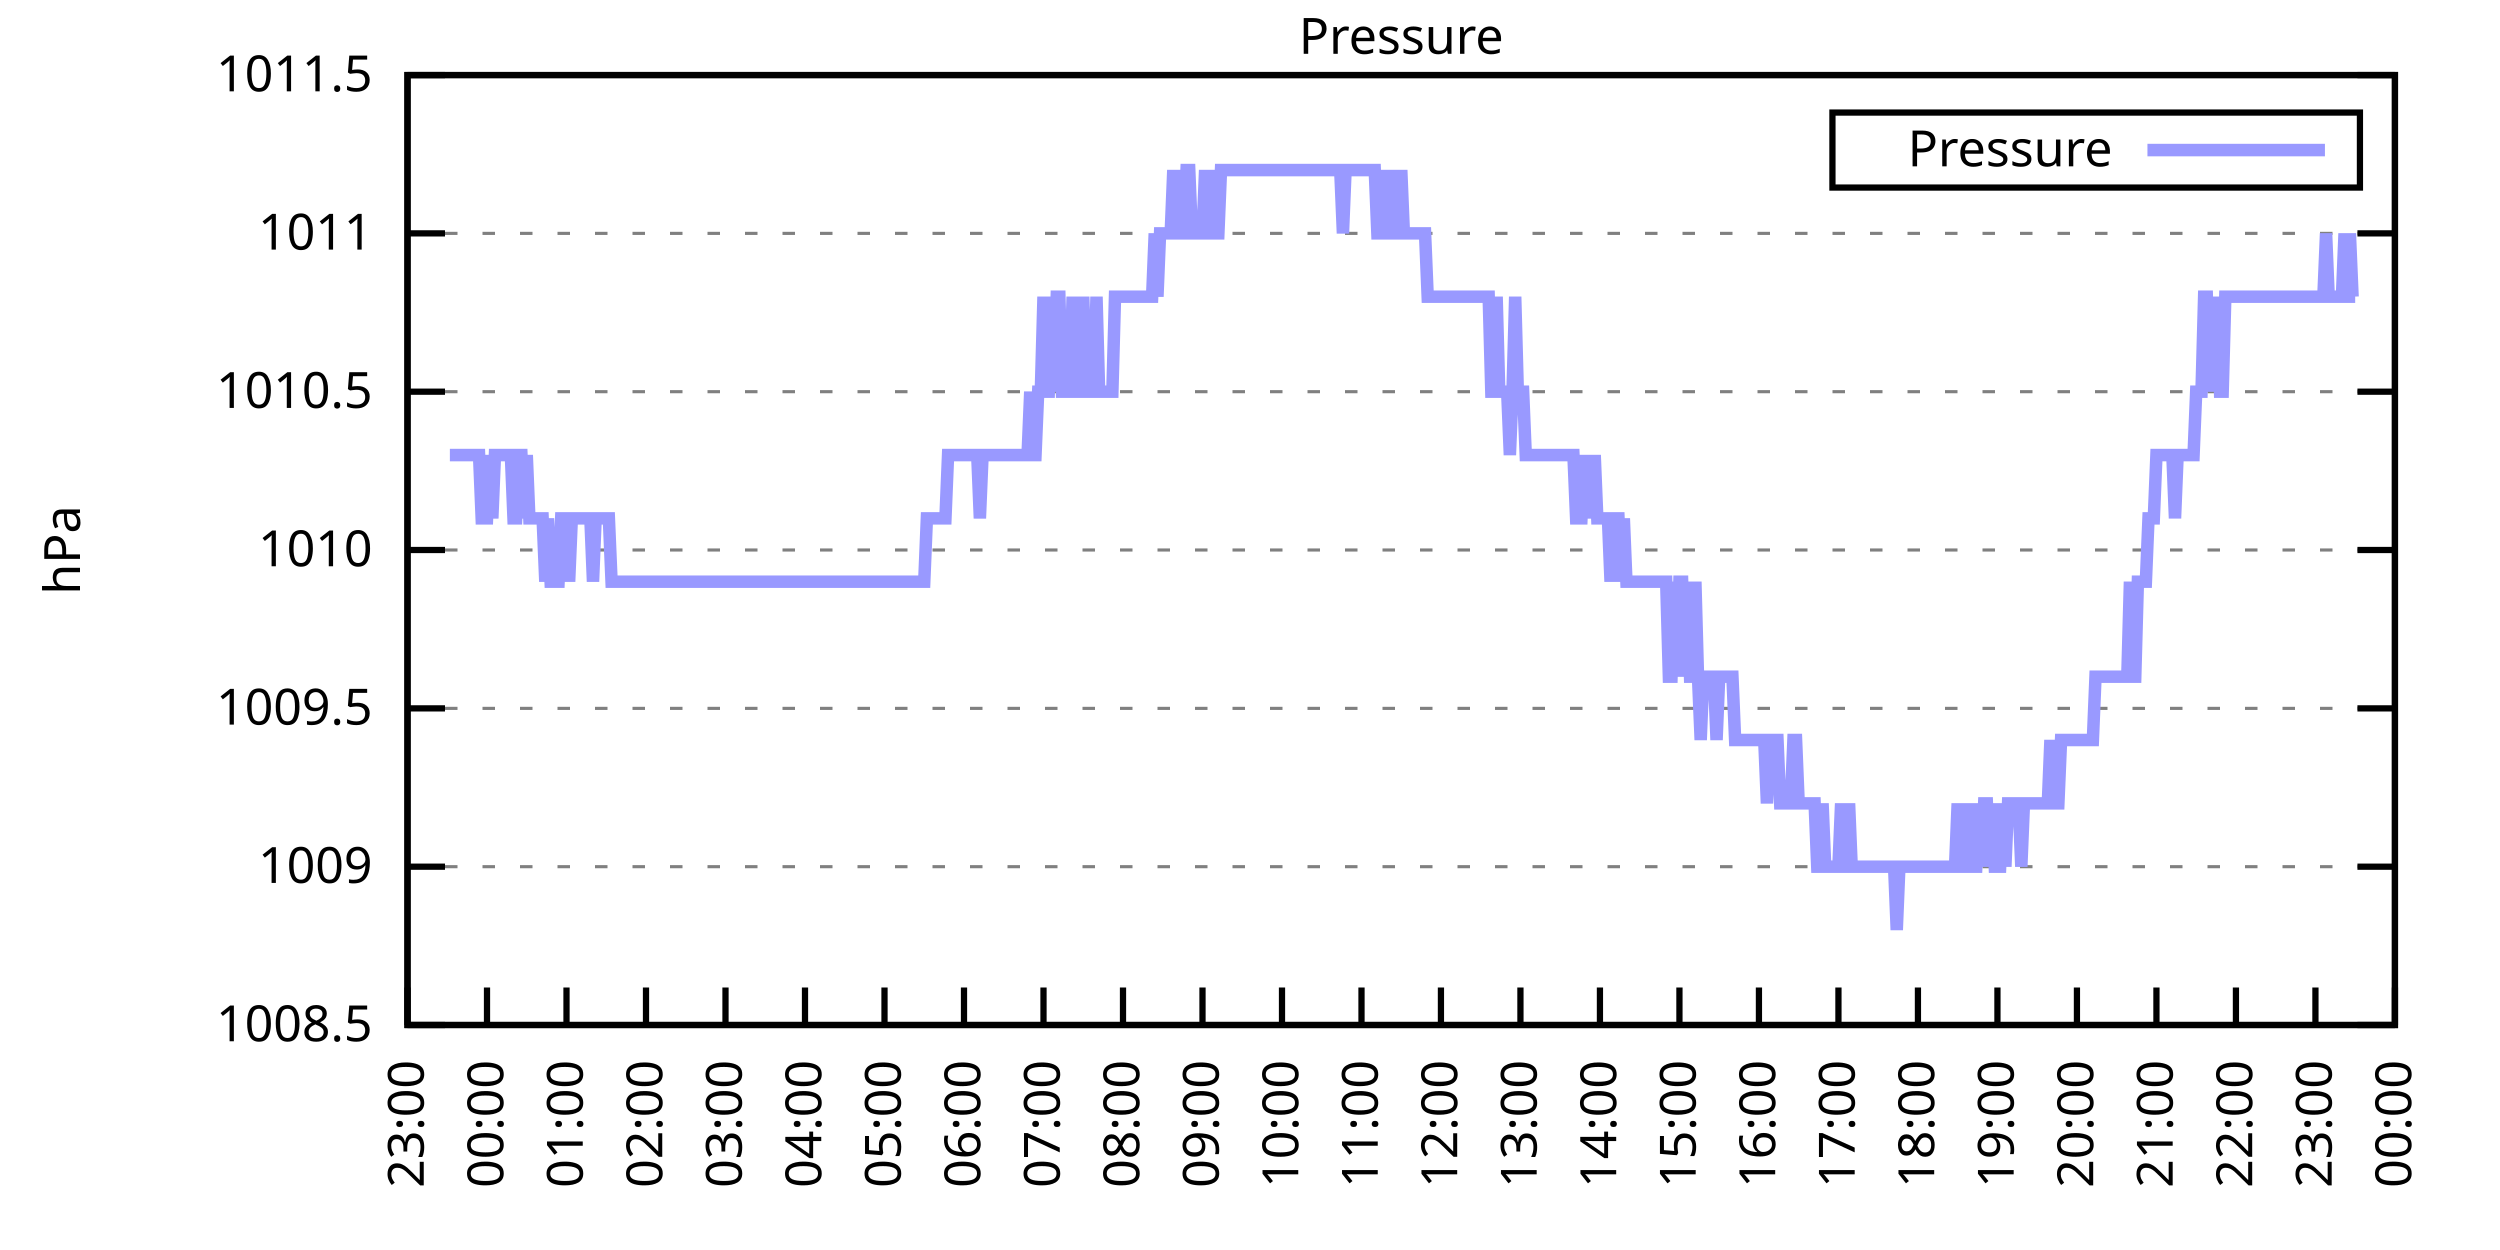
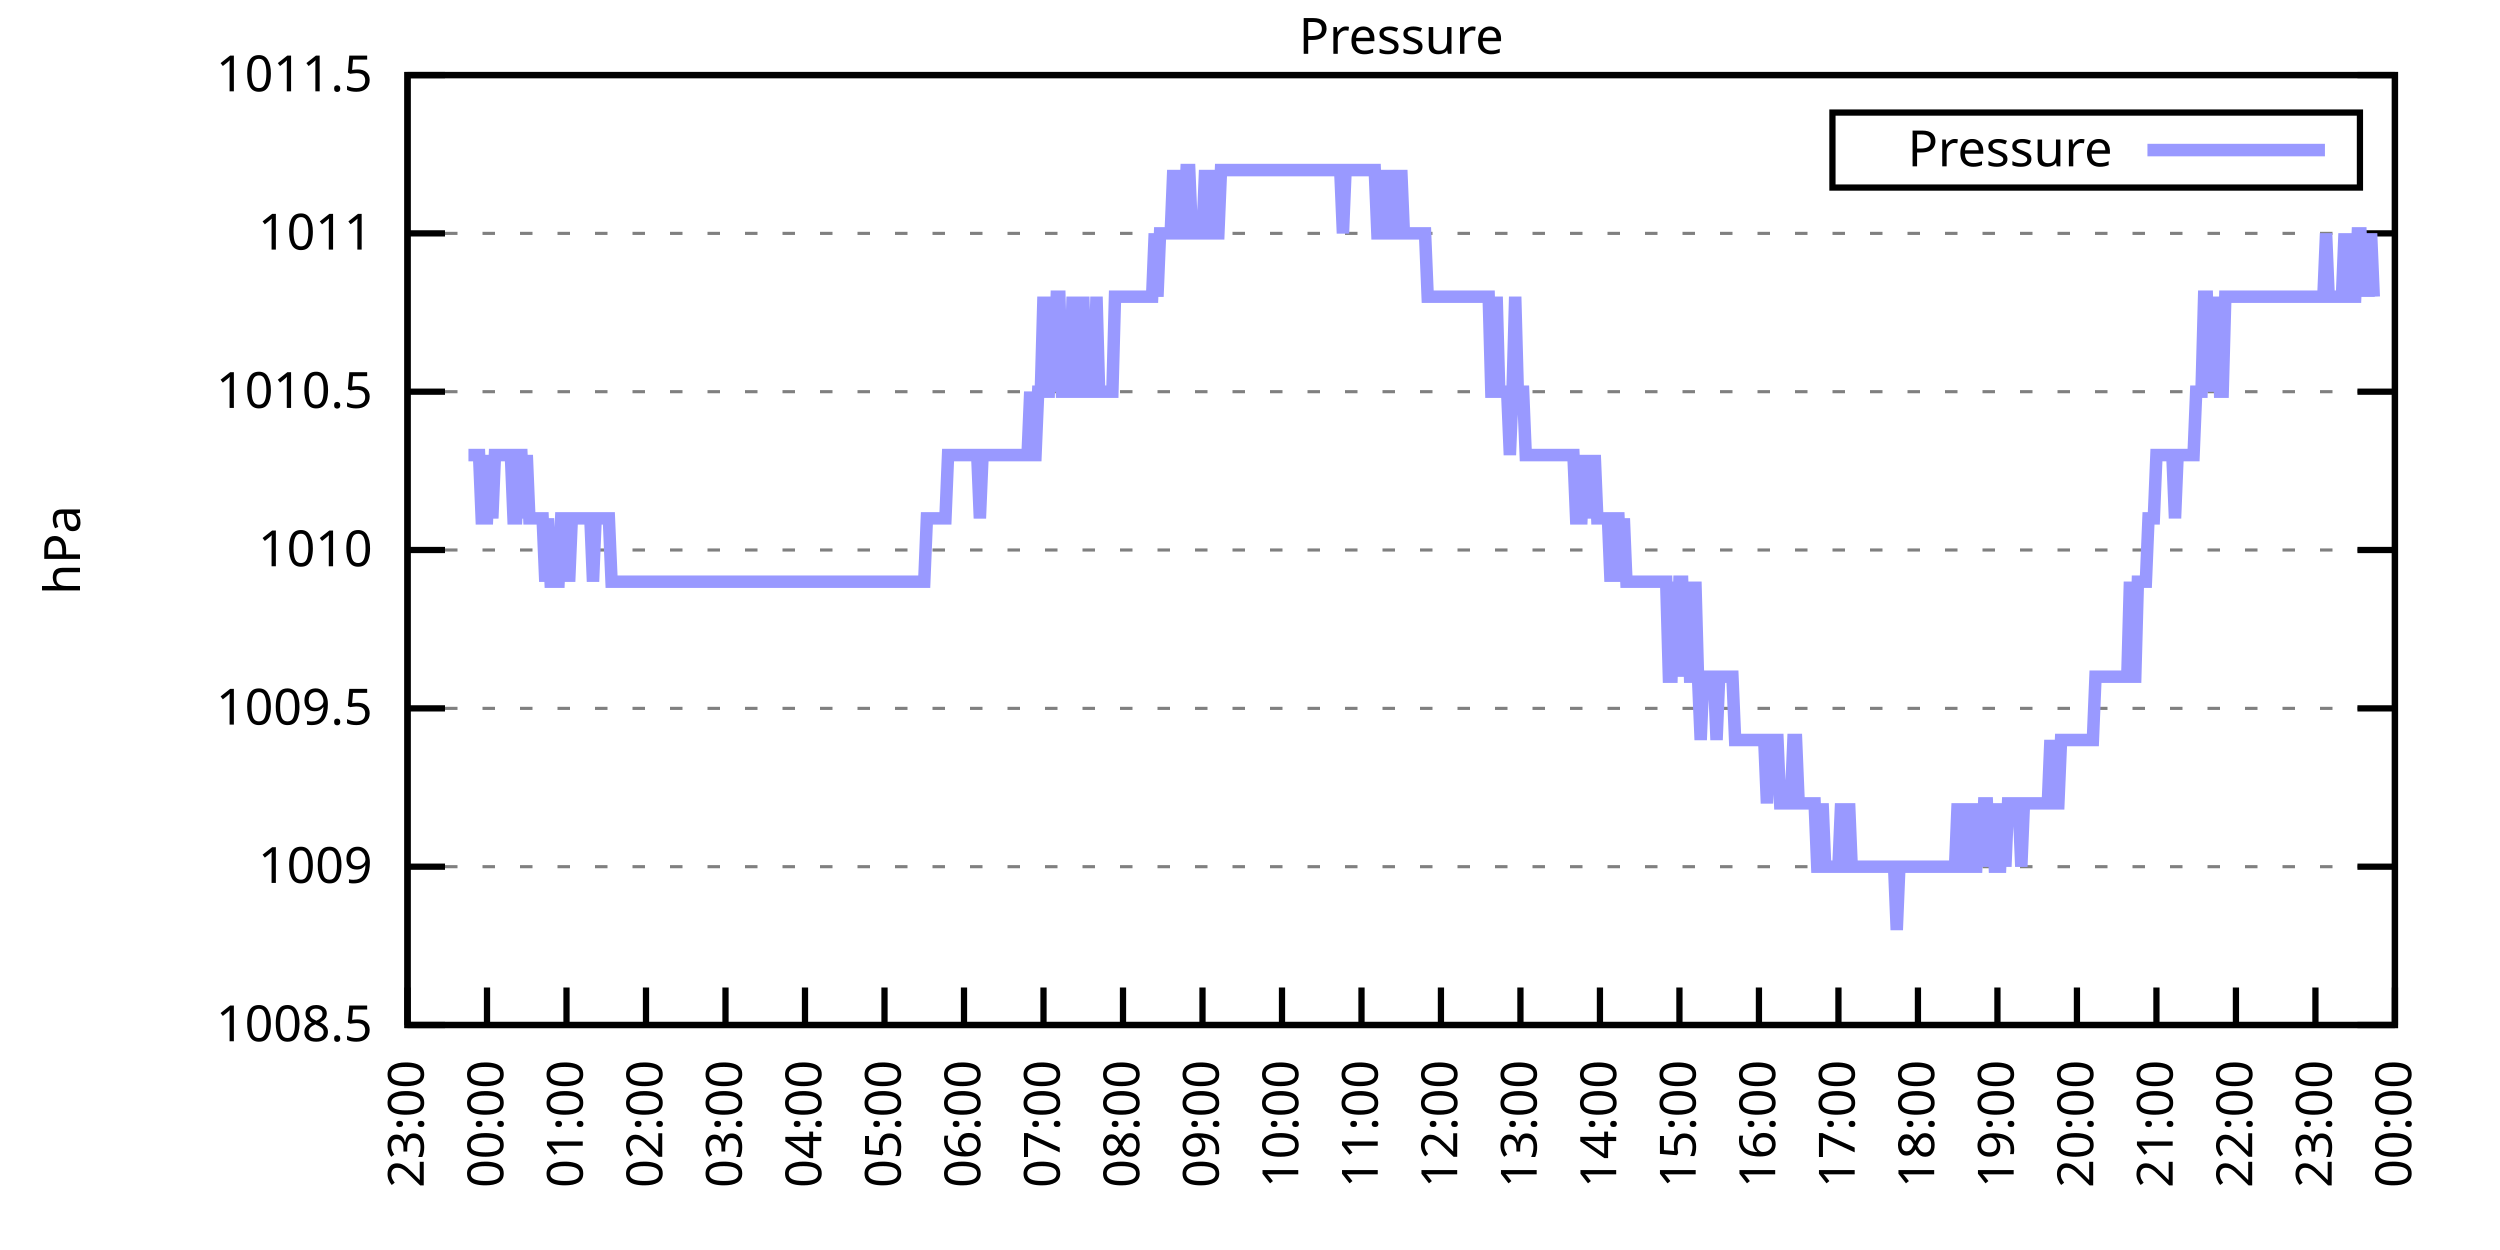
<svg xmlns="http://www.w3.org/2000/svg" xmlns:xlink="http://www.w3.org/1999/xlink" width="400" height="200" viewBox="0 0 400 200">
  <g id="gnuplot_canvas">
    <rect x="0" y="0" width="400" height="200" fill="none" />
    <defs>
      <circle id="gpDot" r="0.5" stroke-width="0.5" stroke="currentColor" />
      <path id="gpPt0" stroke-width="0.333" stroke="currentColor" d="M-1,0 h2 M0,-1 v2" />
      <path id="gpPt1" stroke-width="0.333" stroke="currentColor" d="M-1,-1 L1,1 M1,-1 L-1,1" />
      <path id="gpPt2" stroke-width="0.333" stroke="currentColor" d="M-1,0 L1,0 M0,-1 L0,1 M-1,-1 L1,1 M-1,1 L1,-1" />
      <rect id="gpPt3" stroke-width="0.333" stroke="currentColor" x="-1" y="-1" width="2" height="2" />
      <rect id="gpPt4" stroke-width="0.333" stroke="currentColor" fill="currentColor" x="-1" y="-1" width="2" height="2" />
      <circle id="gpPt5" stroke-width="0.333" stroke="currentColor" cx="0" cy="0" r="1" />
      <use xlink:href="#gpPt5" id="gpPt6" fill="currentColor" stroke="none" />
      <path id="gpPt7" stroke-width="0.333" stroke="currentColor" d="M0,-1.33 L-1.33,0.67 L1.33,0.67 z" />
      <use xlink:href="#gpPt7" id="gpPt8" fill="currentColor" stroke="none" />
      <use xlink:href="#gpPt7" id="gpPt9" stroke="currentColor" transform="rotate(180)" />
      <use xlink:href="#gpPt9" id="gpPt10" fill="currentColor" stroke="none" />
      <use xlink:href="#gpPt3" id="gpPt11" stroke="currentColor" transform="rotate(45)" />
      <use xlink:href="#gpPt11" id="gpPt12" fill="currentColor" stroke="none" />
      <path id="gpPt13" stroke-width="0.333" stroke="currentColor" d="M0,1.330 L1.265,0.411 L0.782,-1.067 L-0.782,-1.076 L-1.265,0.411 z" />
      <use xlink:href="#gpPt13" id="gpPt14" fill="currentColor" stroke="none" />
      <filter id="textbox" filterUnits="objectBoundingBox" x="0" y="0" height="1" width="1">
        <feFlood flood-color="white" flood-opacity="1" result="bgnd" />
        <feComposite in="SourceGraphic" in2="bgnd" operator="atop" />
      </filter>
      <filter id="greybox" filterUnits="objectBoundingBox" x="0" y="0" height="1" width="1">
        <feFlood flood-color="lightgrey" flood-opacity="1" result="grey" />
        <feComposite in="SourceGraphic" in2="grey" operator="atop" />
      </filter>
    </defs>
    <g fill="none" color="white" stroke="currentColor" stroke-width="1.00" stroke-linecap="butt" stroke-linejoin="miter">
</g>
    <g fill="none" color="black" stroke="currentColor" stroke-width="1.00" stroke-linecap="butt" stroke-linejoin="miter">
      <g stroke="none" shape-rendering="crispEdges">
        <polygon fill="rgb(255, 255, 255)" points="65.20,164.00 383.18,164.00 383.18,12.02 65.20,12.02 " />
      </g>
    </g>
    <g fill="none" color="black" stroke="currentColor" stroke-width="1.00" stroke-linecap="butt" stroke-linejoin="miter">
</g>
    <g fill="none" color="black" stroke="black" stroke-width="0.50" stroke-linecap="butt" stroke-linejoin="miter">
</g>
    <g fill="none" color="gray" stroke="currentColor" stroke-width="0.50" stroke-linecap="butt" stroke-linejoin="miter">
      <path stroke="gray" stroke-dasharray="2,4" class="gridline" d="M65.20,164.00 L383.19,164.00  " />
    </g>
    <g fill="none" color="gray" stroke="gray" stroke-width="1.00" stroke-linecap="butt" stroke-linejoin="miter">
</g>
    <g fill="none" color="black" stroke="currentColor" stroke-width="1.00" stroke-linecap="butt" stroke-linejoin="miter">
      <path stroke="black" d="M65.20,164.00 L71.20,164.00 M383.19,164.00 L377.19,164.00  " />
      <g transform="translate(59.60,166.60)" stroke="none" fill="black" font-family="Sans" font-size="8.00" text-anchor="end">
        <text>
          <tspan font-family="Sans"> 1008.5</tspan>
        </text>
      </g>
    </g>
    <g fill="none" color="black" stroke="currentColor" stroke-width="1.00" stroke-linecap="butt" stroke-linejoin="miter">
</g>
    <g fill="none" color="black" stroke="black" stroke-width="0.50" stroke-linecap="butt" stroke-linejoin="miter">
</g>
    <g fill="none" color="gray" stroke="currentColor" stroke-width="0.50" stroke-linecap="butt" stroke-linejoin="miter">
      <path stroke="gray" stroke-dasharray="2,4" class="gridline" d="M65.20,138.67 L383.19,138.67  " />
    </g>
    <g fill="none" color="gray" stroke="gray" stroke-width="1.00" stroke-linecap="butt" stroke-linejoin="miter">
</g>
    <g fill="none" color="black" stroke="currentColor" stroke-width="1.00" stroke-linecap="butt" stroke-linejoin="miter">
      <path stroke="black" d="M65.20,138.67 L71.20,138.67 M383.19,138.67 L377.19,138.67  " />
      <g transform="translate(59.60,141.27)" stroke="none" fill="black" font-family="Sans" font-size="8.00" text-anchor="end">
        <text>
          <tspan font-family="Sans"> 1009</tspan>
        </text>
      </g>
    </g>
    <g fill="none" color="black" stroke="currentColor" stroke-width="1.00" stroke-linecap="butt" stroke-linejoin="miter">
</g>
    <g fill="none" color="black" stroke="black" stroke-width="0.50" stroke-linecap="butt" stroke-linejoin="miter">
</g>
    <g fill="none" color="gray" stroke="currentColor" stroke-width="0.50" stroke-linecap="butt" stroke-linejoin="miter">
      <path stroke="gray" stroke-dasharray="2,4" class="gridline" d="M65.20,113.34 L383.19,113.34  " />
    </g>
    <g fill="none" color="gray" stroke="gray" stroke-width="1.00" stroke-linecap="butt" stroke-linejoin="miter">
</g>
    <g fill="none" color="black" stroke="currentColor" stroke-width="1.00" stroke-linecap="butt" stroke-linejoin="miter">
      <path stroke="black" d="M65.20,113.34 L71.20,113.34 M383.19,113.34 L377.19,113.34  " />
      <g transform="translate(59.60,115.94)" stroke="none" fill="black" font-family="Sans" font-size="8.00" text-anchor="end">
        <text>
          <tspan font-family="Sans"> 1009.5</tspan>
        </text>
      </g>
    </g>
    <g fill="none" color="black" stroke="currentColor" stroke-width="1.00" stroke-linecap="butt" stroke-linejoin="miter">
</g>
    <g fill="none" color="black" stroke="black" stroke-width="0.50" stroke-linecap="butt" stroke-linejoin="miter">
</g>
    <g fill="none" color="gray" stroke="currentColor" stroke-width="0.50" stroke-linecap="butt" stroke-linejoin="miter">
      <path stroke="gray" stroke-dasharray="2,4" class="gridline" d="M65.20,88.00 L383.19,88.00  " />
    </g>
    <g fill="none" color="gray" stroke="gray" stroke-width="1.00" stroke-linecap="butt" stroke-linejoin="miter">
</g>
    <g fill="none" color="black" stroke="currentColor" stroke-width="1.00" stroke-linecap="butt" stroke-linejoin="miter">
      <path stroke="black" d="M65.20,88.00 L71.20,88.00 M383.19,88.00 L377.19,88.00  " />
      <g transform="translate(59.60,90.60)" stroke="none" fill="black" font-family="Sans" font-size="8.00" text-anchor="end">
        <text>
          <tspan font-family="Sans"> 1010</tspan>
        </text>
      </g>
    </g>
    <g fill="none" color="black" stroke="currentColor" stroke-width="1.00" stroke-linecap="butt" stroke-linejoin="miter">
</g>
    <g fill="none" color="black" stroke="black" stroke-width="0.50" stroke-linecap="butt" stroke-linejoin="miter">
</g>
    <g fill="none" color="gray" stroke="currentColor" stroke-width="0.50" stroke-linecap="butt" stroke-linejoin="miter">
      <path stroke="gray" stroke-dasharray="2,4" class="gridline" d="M65.20,62.67 L383.19,62.67  " />
    </g>
    <g fill="none" color="gray" stroke="gray" stroke-width="1.00" stroke-linecap="butt" stroke-linejoin="miter">
</g>
    <g fill="none" color="black" stroke="currentColor" stroke-width="1.00" stroke-linecap="butt" stroke-linejoin="miter">
      <path stroke="black" d="M65.20,62.67 L71.20,62.67 M383.19,62.67 L377.19,62.67  " />
      <g transform="translate(59.60,65.27)" stroke="none" fill="black" font-family="Sans" font-size="8.00" text-anchor="end">
        <text>
          <tspan font-family="Sans"> 1010.5</tspan>
        </text>
      </g>
    </g>
    <g fill="none" color="black" stroke="currentColor" stroke-width="1.00" stroke-linecap="butt" stroke-linejoin="miter">
</g>
    <g fill="none" color="black" stroke="black" stroke-width="0.50" stroke-linecap="butt" stroke-linejoin="miter">
</g>
    <g fill="none" color="gray" stroke="currentColor" stroke-width="0.50" stroke-linecap="butt" stroke-linejoin="miter">
      <path stroke="gray" stroke-dasharray="2,4" class="gridline" d="M65.20,37.34 L383.19,37.34  " />
    </g>
    <g fill="none" color="gray" stroke="gray" stroke-width="1.00" stroke-linecap="butt" stroke-linejoin="miter">
</g>
    <g fill="none" color="black" stroke="currentColor" stroke-width="1.00" stroke-linecap="butt" stroke-linejoin="miter">
      <path stroke="black" d="M65.20,37.34 L71.20,37.34 M383.19,37.34 L377.19,37.34  " />
      <g transform="translate(59.60,39.94)" stroke="none" fill="black" font-family="Sans" font-size="8.00" text-anchor="end">
        <text>
          <tspan font-family="Sans"> 1011</tspan>
        </text>
      </g>
    </g>
    <g fill="none" color="black" stroke="currentColor" stroke-width="1.00" stroke-linecap="butt" stroke-linejoin="miter">
</g>
    <g fill="none" color="black" stroke="black" stroke-width="0.50" stroke-linecap="butt" stroke-linejoin="miter">
</g>
    <g fill="none" color="gray" stroke="currentColor" stroke-width="0.50" stroke-linecap="butt" stroke-linejoin="miter">
      <path stroke="gray" stroke-dasharray="2,4" class="gridline" d="M65.20,12.01 L383.19,12.01  " />
    </g>
    <g fill="none" color="gray" stroke="gray" stroke-width="1.00" stroke-linecap="butt" stroke-linejoin="miter">
</g>
    <g fill="none" color="black" stroke="currentColor" stroke-width="1.00" stroke-linecap="butt" stroke-linejoin="miter">
      <path stroke="black" d="M65.20,12.01 L71.20,12.01 M383.19,12.01 L377.19,12.01  " />
      <g transform="translate(59.60,14.61)" stroke="none" fill="black" font-family="Sans" font-size="8.00" text-anchor="end">
        <text>
          <tspan font-family="Sans"> 1011.5</tspan>
        </text>
      </g>
    </g>
    <g fill="none" color="black" stroke="currentColor" stroke-width="1.00" stroke-linecap="butt" stroke-linejoin="miter">
      <path stroke="black" d="M65.20,164.00 L65.20,158.00  " />
      <g transform="translate(67.80,169.60) rotate(270.00)" stroke="none" fill="black" font-family="Sans" font-size="8.00" text-anchor="end">
        <text>
          <tspan font-family="Sans">23:00</tspan>
        </text>
      </g>
    </g>
    <g fill="none" color="black" stroke="currentColor" stroke-width="1.00" stroke-linecap="butt" stroke-linejoin="miter">
      <path stroke="black" d="M77.92,164.00 L77.92,158.00  " />
      <g transform="translate(80.52,169.60) rotate(270.00)" stroke="none" fill="black" font-family="Sans" font-size="8.00" text-anchor="end">
        <text>
          <tspan font-family="Sans">00:00</tspan>
        </text>
      </g>
    </g>
    <g fill="none" color="black" stroke="currentColor" stroke-width="1.00" stroke-linecap="butt" stroke-linejoin="miter">
      <path stroke="black" d="M90.64,164.00 L90.64,158.00  " />
      <g transform="translate(93.24,169.60) rotate(270.00)" stroke="none" fill="black" font-family="Sans" font-size="8.00" text-anchor="end">
        <text>
          <tspan font-family="Sans">01:00</tspan>
        </text>
      </g>
    </g>
    <g fill="none" color="black" stroke="currentColor" stroke-width="1.00" stroke-linecap="butt" stroke-linejoin="miter">
      <path stroke="black" d="M103.36,164.00 L103.36,158.00  " />
      <g transform="translate(105.96,169.60) rotate(270.00)" stroke="none" fill="black" font-family="Sans" font-size="8.00" text-anchor="end">
        <text>
          <tspan font-family="Sans">02:00</tspan>
        </text>
      </g>
    </g>
    <g fill="none" color="black" stroke="currentColor" stroke-width="1.00" stroke-linecap="butt" stroke-linejoin="miter">
      <path stroke="black" d="M116.08,164.00 L116.08,158.00  " />
      <g transform="translate(118.68,169.60) rotate(270.00)" stroke="none" fill="black" font-family="Sans" font-size="8.00" text-anchor="end">
        <text>
          <tspan font-family="Sans">03:00</tspan>
        </text>
      </g>
    </g>
    <g fill="none" color="black" stroke="currentColor" stroke-width="1.00" stroke-linecap="butt" stroke-linejoin="miter">
      <path stroke="black" d="M128.80,164.00 L128.80,158.00  " />
      <g transform="translate(131.40,169.60) rotate(270.00)" stroke="none" fill="black" font-family="Sans" font-size="8.00" text-anchor="end">
        <text>
          <tspan font-family="Sans">04:00</tspan>
        </text>
      </g>
    </g>
    <g fill="none" color="black" stroke="currentColor" stroke-width="1.00" stroke-linecap="butt" stroke-linejoin="miter">
      <path stroke="black" d="M141.52,164.00 L141.52,158.00  " />
      <g transform="translate(144.12,169.60) rotate(270.00)" stroke="none" fill="black" font-family="Sans" font-size="8.00" text-anchor="end">
        <text>
          <tspan font-family="Sans">05:00</tspan>
        </text>
      </g>
    </g>
    <g fill="none" color="black" stroke="currentColor" stroke-width="1.00" stroke-linecap="butt" stroke-linejoin="miter">
      <path stroke="black" d="M154.24,164.00 L154.24,158.00  " />
      <g transform="translate(156.84,169.60) rotate(270.00)" stroke="none" fill="black" font-family="Sans" font-size="8.00" text-anchor="end">
        <text>
          <tspan font-family="Sans">06:00</tspan>
        </text>
      </g>
    </g>
    <g fill="none" color="black" stroke="currentColor" stroke-width="1.00" stroke-linecap="butt" stroke-linejoin="miter">
      <path stroke="black" d="M166.96,164.00 L166.96,158.00  " />
      <g transform="translate(169.56,169.60) rotate(270.00)" stroke="none" fill="black" font-family="Sans" font-size="8.00" text-anchor="end">
        <text>
          <tspan font-family="Sans">07:00</tspan>
        </text>
      </g>
    </g>
    <g fill="none" color="black" stroke="currentColor" stroke-width="1.00" stroke-linecap="butt" stroke-linejoin="miter">
      <path stroke="black" d="M179.68,164.00 L179.68,158.00  " />
      <g transform="translate(182.28,169.60) rotate(270.00)" stroke="none" fill="black" font-family="Sans" font-size="8.00" text-anchor="end">
        <text>
          <tspan font-family="Sans">08:00</tspan>
        </text>
      </g>
    </g>
    <g fill="none" color="black" stroke="currentColor" stroke-width="1.00" stroke-linecap="butt" stroke-linejoin="miter">
      <path stroke="black" d="M192.40,164.00 L192.40,158.00  " />
      <g transform="translate(195.00,169.60) rotate(270.00)" stroke="none" fill="black" font-family="Sans" font-size="8.00" text-anchor="end">
        <text>
          <tspan font-family="Sans">09:00</tspan>
        </text>
      </g>
    </g>
    <g fill="none" color="black" stroke="currentColor" stroke-width="1.00" stroke-linecap="butt" stroke-linejoin="miter">
      <path stroke="black" d="M205.12,164.00 L205.12,158.00  " />
      <g transform="translate(207.72,169.60) rotate(270.00)" stroke="none" fill="black" font-family="Sans" font-size="8.00" text-anchor="end">
        <text>
          <tspan font-family="Sans">10:00</tspan>
        </text>
      </g>
    </g>
    <g fill="none" color="black" stroke="currentColor" stroke-width="1.00" stroke-linecap="butt" stroke-linejoin="miter">
      <path stroke="black" d="M217.84,164.00 L217.84,158.00  " />
      <g transform="translate(220.44,169.60) rotate(270.00)" stroke="none" fill="black" font-family="Sans" font-size="8.00" text-anchor="end">
        <text>
          <tspan font-family="Sans">11:00</tspan>
        </text>
      </g>
    </g>
    <g fill="none" color="black" stroke="currentColor" stroke-width="1.00" stroke-linecap="butt" stroke-linejoin="miter">
      <path stroke="black" d="M230.55,164.00 L230.55,158.00  " />
      <g transform="translate(233.15,169.60) rotate(270.00)" stroke="none" fill="black" font-family="Sans" font-size="8.00" text-anchor="end">
        <text>
          <tspan font-family="Sans">12:00</tspan>
        </text>
      </g>
    </g>
    <g fill="none" color="black" stroke="currentColor" stroke-width="1.00" stroke-linecap="butt" stroke-linejoin="miter">
      <path stroke="black" d="M243.27,164.00 L243.27,158.00  " />
      <g transform="translate(245.87,169.60) rotate(270.00)" stroke="none" fill="black" font-family="Sans" font-size="8.00" text-anchor="end">
        <text>
          <tspan font-family="Sans">13:00</tspan>
        </text>
      </g>
    </g>
    <g fill="none" color="black" stroke="currentColor" stroke-width="1.00" stroke-linecap="butt" stroke-linejoin="miter">
      <path stroke="black" d="M255.99,164.00 L255.99,158.00  " />
      <g transform="translate(258.59,169.60) rotate(270.00)" stroke="none" fill="black" font-family="Sans" font-size="8.00" text-anchor="end">
        <text>
          <tspan font-family="Sans">14:00</tspan>
        </text>
      </g>
    </g>
    <g fill="none" color="black" stroke="currentColor" stroke-width="1.00" stroke-linecap="butt" stroke-linejoin="miter">
      <path stroke="black" d="M268.71,164.00 L268.71,158.00  " />
      <g transform="translate(271.31,169.60) rotate(270.00)" stroke="none" fill="black" font-family="Sans" font-size="8.00" text-anchor="end">
        <text>
          <tspan font-family="Sans">15:00</tspan>
        </text>
      </g>
    </g>
    <g fill="none" color="black" stroke="currentColor" stroke-width="1.00" stroke-linecap="butt" stroke-linejoin="miter">
      <path stroke="black" d="M281.43,164.00 L281.43,158.00  " />
      <g transform="translate(284.03,169.60) rotate(270.00)" stroke="none" fill="black" font-family="Sans" font-size="8.00" text-anchor="end">
        <text>
          <tspan font-family="Sans">16:00</tspan>
        </text>
      </g>
    </g>
    <g fill="none" color="black" stroke="currentColor" stroke-width="1.00" stroke-linecap="butt" stroke-linejoin="miter">
      <path stroke="black" d="M294.15,164.00 L294.15,158.00  " />
      <g transform="translate(296.75,169.60) rotate(270.00)" stroke="none" fill="black" font-family="Sans" font-size="8.00" text-anchor="end">
        <text>
          <tspan font-family="Sans">17:00</tspan>
        </text>
      </g>
    </g>
    <g fill="none" color="black" stroke="currentColor" stroke-width="1.00" stroke-linecap="butt" stroke-linejoin="miter">
      <path stroke="black" d="M306.87,164.00 L306.87,158.00  " />
      <g transform="translate(309.47,169.60) rotate(270.00)" stroke="none" fill="black" font-family="Sans" font-size="8.00" text-anchor="end">
        <text>
          <tspan font-family="Sans">18:00</tspan>
        </text>
      </g>
    </g>
    <g fill="none" color="black" stroke="currentColor" stroke-width="1.00" stroke-linecap="butt" stroke-linejoin="miter">
      <path stroke="black" d="M319.59,164.00 L319.59,158.00  " />
      <g transform="translate(322.19,169.60) rotate(270.00)" stroke="none" fill="black" font-family="Sans" font-size="8.00" text-anchor="end">
        <text>
          <tspan font-family="Sans">19:00</tspan>
        </text>
      </g>
    </g>
    <g fill="none" color="black" stroke="currentColor" stroke-width="1.00" stroke-linecap="butt" stroke-linejoin="miter">
      <path stroke="black" d="M332.31,164.00 L332.31,158.00  " />
      <g transform="translate(334.91,169.60) rotate(270.00)" stroke="none" fill="black" font-family="Sans" font-size="8.00" text-anchor="end">
        <text>
          <tspan font-family="Sans">20:00</tspan>
        </text>
      </g>
    </g>
    <g fill="none" color="black" stroke="currentColor" stroke-width="1.00" stroke-linecap="butt" stroke-linejoin="miter">
      <path stroke="black" d="M345.03,164.00 L345.03,158.00  " />
      <g transform="translate(347.63,169.60) rotate(270.00)" stroke="none" fill="black" font-family="Sans" font-size="8.00" text-anchor="end">
        <text>
          <tspan font-family="Sans">21:00</tspan>
        </text>
      </g>
    </g>
    <g fill="none" color="black" stroke="currentColor" stroke-width="1.00" stroke-linecap="butt" stroke-linejoin="miter">
      <path stroke="black" d="M357.75,164.00 L357.75,158.00  " />
      <g transform="translate(360.35,169.60) rotate(270.00)" stroke="none" fill="black" font-family="Sans" font-size="8.00" text-anchor="end">
        <text>
          <tspan font-family="Sans">22:00</tspan>
        </text>
      </g>
    </g>
    <g fill="none" color="black" stroke="currentColor" stroke-width="1.00" stroke-linecap="butt" stroke-linejoin="miter">
      <path stroke="black" d="M370.47,164.00 L370.47,158.00  " />
      <g transform="translate(373.07,169.60) rotate(270.00)" stroke="none" fill="black" font-family="Sans" font-size="8.00" text-anchor="end">
        <text>
          <tspan font-family="Sans">23:00</tspan>
        </text>
      </g>
    </g>
    <g fill="none" color="black" stroke="currentColor" stroke-width="1.00" stroke-linecap="butt" stroke-linejoin="miter">
      <path stroke="black" d="M383.19,164.00 L383.19,158.00  " />
      <g transform="translate(385.79,169.60) rotate(270.00)" stroke="none" fill="black" font-family="Sans" font-size="8.00" text-anchor="end">
        <text>
          <tspan font-family="Sans">00:00</tspan>
        </text>
      </g>
    </g>
    <g fill="none" color="black" stroke="currentColor" stroke-width="1.00" stroke-linecap="butt" stroke-linejoin="miter">
</g>
    <g fill="none" color="black" stroke="currentColor" stroke-width="1.00" stroke-linecap="butt" stroke-linejoin="miter">
      <path stroke="black" d="M65.20,12.01 L65.20,164.00 L383.19,164.00 L383.19,12.01 L65.20,12.01 Z  " />
    </g>
    <g fill="none" color="black" stroke="currentColor" stroke-width="1.00" stroke-linecap="butt" stroke-linejoin="miter">
</g>
    <g fill="none" color="black" stroke="currentColor" stroke-width="1.00" stroke-linecap="butt" stroke-linejoin="miter">
      <path stroke="black" d="M293.19,30.01 L293.19,18.01 L377.59,18.01 L377.59,30.01 L293.19,30.01 Z  " />
    </g>
    <g id="Pressure_plot_1">
      <g fill="none" color="white" stroke="black" stroke-width="2.00" stroke-linecap="butt" stroke-linejoin="miter">
</g>
      <g fill="none" color="black" stroke="currentColor" stroke-width="2.00" stroke-linecap="butt" stroke-linejoin="miter">
        <g transform="translate(337.99,26.61)" stroke="none" fill="black" font-family="Sans" font-size="8.00" text-anchor="end">
          <text>
            <tspan font-family="Sans">Pressure</tspan>
          </text>
        </g>
      </g>
      <g fill="none" color="black" stroke="currentColor" stroke-width="2.00" stroke-linecap="butt" stroke-linejoin="miter">
-         <path stroke="rgb(153, 153, 255)" d="M343.59,24.01 L371.99,24.01 M71.98,72.81 L72.41,72.81 L72.83,72.81 L73.26,72.81 L73.68,72.81 L74.10,72.81   L74.53,72.81 L74.95,72.81 L75.38,72.81 L75.80,72.81 L76.22,72.81 L76.65,72.81 L77.07,82.94 L77.50,82.94   L77.92,82.94 L78.34,72.81 L78.77,82.94 L79.19,72.81 L79.62,72.81 L80.04,72.81 L80.46,72.81 L80.89,72.81   L81.31,72.81 L81.74,72.81 L82.16,82.94 L82.58,82.94 L83.01,72.81 L83.43,72.81 L83.86,82.94 L84.28,72.81   L84.70,82.94 L85.13,82.94 L85.55,82.94 L85.98,82.94 L86.40,82.94 L86.82,82.94 L87.25,93.07 L87.67,82.94   L88.10,93.07 L88.52,93.07 L88.94,93.07 L89.37,93.07 L89.79,82.94 L90.22,82.94 L90.64,82.94 L91.06,93.07   L91.49,82.94 L91.91,82.94 L92.34,82.94 L92.76,82.94 L93.18,82.94 L93.61,82.94 L94.03,82.94 L94.46,82.94   L94.88,93.07 L95.30,82.94 L95.73,82.94 L96.15,82.94 L96.58,82.94 L97.00,82.94 L97.42,82.94 L97.85,93.07   L98.27,93.07 L98.69,93.07 L99.12,93.07 L99.54,93.07 L99.97,93.07 L100.39,93.07 L100.81,93.07 L101.24,93.07   L101.66,93.07 L102.09,93.07 L102.51,93.07 L102.93,93.07 L103.36,93.07 L103.78,93.07 L104.21,93.07 L104.63,93.07   L105.05,93.07 L105.48,93.07 L105.90,93.07 L106.33,93.07 L106.75,93.07 L107.17,93.07 L107.60,93.07 L108.02,93.07   L108.45,93.07 L108.87,93.07 L109.29,93.07 L109.72,93.07 L110.14,93.07 L110.57,93.07 L110.99,93.07 L111.41,93.07   L111.84,93.07 L112.26,93.07 L112.69,93.07 L113.11,93.07 L113.53,93.07 L113.96,93.07 L114.38,93.07 L114.81,93.07   L115.23,93.07 L115.65,93.07 L116.08,93.07 L116.50,93.07 L116.93,93.07 L117.35,93.07 L117.77,93.07 L118.20,93.07   L118.62,93.07 L119.05,93.07 L119.47,93.07 L119.89,93.07 L120.32,93.07 L120.74,93.07 L121.17,93.07 L121.59,93.07   L122.01,93.07 L122.44,93.07 L122.86,93.07 L123.29,93.07 L123.71,93.07 L124.13,93.07 L124.56,93.07 L124.98,93.07   L125.41,93.07 L125.83,93.07 L126.25,93.07 L126.68,93.07 L127.10,93.07 L127.53,93.07 L127.95,93.07 L128.37,93.07   L128.80,93.07 L129.22,93.07 L129.65,93.07 L130.07,93.07 L130.49,93.07 L130.92,93.07 L131.34,93.07 L131.77,93.07   L132.19,93.07 L132.61,93.07 L133.04,93.07 L133.46,93.07 L133.89,93.07 L134.31,93.07 L134.73,93.07 L135.16,93.07   L135.58,93.07 L136.01,93.07 L136.43,93.07 L136.85,93.07 L137.28,93.07 L137.70,93.07 L138.13,93.07 L138.55,93.07   L138.97,93.07 L139.40,93.07 L139.82,93.07 L140.25,93.07 L140.67,93.07 L141.09,93.07 L141.52,93.07 L141.94,93.07   L142.37,93.07 L142.79,93.07 L143.21,93.07 L143.64,93.07 L144.06,93.07 L144.49,93.07 L144.91,93.07 L145.33,93.07   L145.76,93.07 L146.18,93.07 L146.61,93.07 L147.03,93.07 L147.45,93.07 L147.88,93.07 L148.30,82.94 L148.73,82.94   L149.15,82.94 L149.57,82.94 L150.00,82.94 L150.42,82.94 L150.85,82.94 L151.27,82.94 L151.69,72.81 L152.12,72.81   L152.54,72.81 L152.97,72.81 L153.39,72.81 L153.81,72.81 L154.24,72.81 L154.66,72.81 L155.09,72.81 L155.51,72.81   L155.93,72.81 L156.36,72.81 L156.78,82.94 L157.21,72.81 L157.63,72.81 L158.05,72.81 L158.48,72.81 L158.90,72.81   L159.33,72.81 L159.75,72.81 L160.17,72.81 L160.60,72.81 L161.02,72.81 L161.44,72.81 L161.87,72.81 L162.29,72.81   L162.72,72.81 L163.14,72.81 L163.56,72.81 L163.99,72.81 L164.41,72.81 L164.84,62.67 L165.26,72.81 L165.68,72.81   L166.11,62.67 L166.53,62.67 L166.96,47.47 L167.38,62.67 L167.80,62.67 L168.23,47.47 L168.65,62.67 L169.08,47.47   L169.50,47.47 L169.92,62.67 L170.35,62.67 L170.77,62.67 L171.20,62.67 L171.62,47.47 L172.04,62.67 L172.47,62.67   L172.89,62.67 L173.32,47.47 L173.74,62.67 L174.16,62.67 L174.59,62.67 L175.01,62.67 L175.44,47.47 L175.86,62.67   L176.28,62.67 L176.71,62.67 L177.13,62.67 L177.56,62.67 L177.98,62.67 L178.40,47.47 L178.83,47.47 L179.25,47.47   L179.68,47.47 L180.10,47.47 L180.52,47.47 L180.95,47.47 L181.37,47.47 L181.80,47.47 L182.22,47.47 L182.64,47.47   L183.07,47.47 L183.49,47.47 L183.92,47.47 L184.34,47.47 L184.76,37.34 L185.19,47.47 L185.61,37.34 L186.04,37.34   L186.46,37.34 L186.88,37.34 L187.31,37.34 L187.73,27.21 L188.16,37.34 L188.58,27.21 L189.00,37.34 L189.43,37.34   L189.85,27.21 L190.28,27.21 L190.70,37.34 L191.12,37.34 L191.55,37.34 L191.97,37.34 L192.40,37.34 L192.82,27.21   L193.24,37.34 L193.67,37.34 L194.09,27.21 L194.52,37.34 L194.94,37.34 L195.36,27.21 L195.79,27.21 L196.21,27.21   L196.64,27.21 L197.06,27.21 L197.48,27.21 L197.91,27.21 L198.33,27.21 L198.76,27.21 L199.18,27.21 L199.60,27.21   L200.03,27.21 L200.45,27.21 L200.88,27.21 L201.30,27.21 L201.72,27.21 L202.15,27.21 L202.57,27.21 L203.00,27.21   L203.42,27.21 L203.84,27.21 L204.27,27.21 L204.69,27.21 L205.12,27.21 L205.54,27.21 L205.96,27.21 L206.39,27.21   L206.81,27.21 L207.24,27.21 L207.66,27.21 L208.08,27.21 L208.51,27.21 L208.93,27.21 L209.36,27.21 L209.78,27.21   L210.20,27.21 L210.63,27.21 L211.05,27.21 L211.48,27.21 L211.90,27.21 L212.32,27.21 L212.75,27.21 L213.17,27.21   L213.60,27.21 L214.02,27.21 L214.44,27.21 L214.87,37.34 L215.29,27.21 L215.72,27.21 L216.14,27.21 L216.56,27.21   L216.99,27.21 L217.41,27.21 L217.84,27.21 L218.26,27.21 L218.68,27.21 L219.11,27.21 L219.53,27.21 L219.96,27.21   L220.38,37.34 L220.80,37.34 L221.23,37.34 L221.65,27.21 L222.08,37.34 L222.50,37.34 L222.92,27.21 L223.35,37.34   L223.77,37.34 L224.20,27.21 L224.62,37.34 L225.04,37.34 L225.47,37.34 L225.89,37.34 L226.31,37.34 L226.74,37.34   L227.16,37.34 L227.59,37.34 L228.01,37.34 L228.43,47.47 L228.86,47.47 L229.28,47.47 L229.71,47.47 L230.13,47.47   L230.55,47.47 L230.98,47.47 L231.40,47.47 L231.83,47.47 L232.25,47.47 L232.67,47.47 L233.10,47.47 L233.52,47.47   L233.95,47.47 L234.37,47.47 L234.79,47.47 L235.22,47.47 L235.64,47.47 L236.07,47.47 L236.49,47.47 L236.91,47.47   L237.34,47.47 L237.76,47.47 L238.19,47.47 L238.61,62.67 L239.03,62.67 L239.46,47.47 L239.88,62.67 L240.31,62.67   L240.73,62.67 L241.15,62.67 L241.58,72.81 L242.00,62.67 L242.43,47.47 L242.85,62.67 L243.27,62.67 L243.70,62.67   L244.12,72.81 L244.55,72.81 L244.97,72.81 L245.39,72.81 L245.82,72.81 L246.24,72.81 L246.67,72.81 L247.09,72.81   L247.51,72.81 L247.94,72.81 L248.36,72.81 L248.79,72.81 L249.21,72.81 L249.63,72.81 L250.06,72.81 L250.48,72.81   L250.91,72.81 L251.33,72.81 L251.75,72.81 L252.18,82.94 L252.60,82.94 L253.03,82.94 L253.45,72.81 L253.87,82.94   L254.30,72.81 L254.72,82.94 L255.15,72.81 L255.57,82.94 L255.99,82.94 L256.42,82.94 L256.84,82.94 L257.27,82.94   L257.69,93.07 L258.11,82.94 L258.54,82.94 L258.96,82.94 L259.39,93.07 L259.81,82.94 L260.23,93.07 L260.66,93.07   L261.08,93.07 L261.51,93.07 L261.93,93.07 L262.35,93.07 L262.78,93.07 L263.20,93.07 L263.63,93.07 L264.05,93.07   L264.47,93.07 L264.90,93.07 L265.32,93.07 L265.75,93.07 L266.17,93.07 L266.59,93.07 L267.02,108.27 L267.44,108.27   L267.87,93.07 L268.29,108.27 L268.71,93.07 L269.14,93.07 L269.56,108.27 L269.99,93.07 L270.41,108.27 L270.83,108.27   L271.26,93.07 L271.68,108.27 L272.11,118.40 L272.53,108.27 L272.95,108.27 L273.38,108.27 L273.80,108.27 L274.23,108.27   L274.65,118.40 L275.07,108.27 L275.50,108.27 L275.92,108.27 L276.35,108.27 L276.77,108.27 L277.19,108.27 L277.62,118.40   L278.04,118.40 L278.47,118.40 L278.89,118.40 L279.31,118.40 L279.74,118.40 L280.16,118.40 L280.59,118.40 L281.01,118.40   L281.43,118.40 L281.86,118.40 L282.28,118.40 L282.71,128.54 L283.13,118.40 L283.55,118.40 L283.98,118.40 L284.40,118.40   L284.83,128.54 L285.25,128.54 L285.67,128.54 L286.10,128.54 L286.52,128.54 L286.95,118.40 L287.37,118.40 L287.79,128.54   L288.22,128.54 L288.64,128.54 L289.06,128.54 L289.49,128.54 L289.91,128.54 L290.34,128.54 L290.76,138.67 L291.18,138.67   L291.61,128.54 L292.03,138.67 L292.46,138.67 L292.88,138.67 L293.30,138.67 L293.73,138.67 L294.15,138.67 L294.58,128.54   L295.00,138.67 L295.42,138.67 L295.85,128.54 L296.27,138.67 L296.70,138.67 L297.12,138.67 L297.54,138.67 L297.97,138.67   L298.39,138.67 L298.82,138.67 L299.24,138.67 L299.66,138.67 L300.09,138.67 L300.51,138.67 L300.94,138.67 L301.36,138.67   L301.78,138.67 L302.21,138.67 L302.63,138.67 L303.06,138.67 L303.48,148.80 L303.90,138.67 L304.33,138.67 L304.75,138.67   L305.18,138.67 L305.60,138.67 L306.02,138.67 L306.45,138.67 L306.87,138.67 L307.30,138.67 L307.72,138.67 L308.14,138.67   L308.57,138.67 L308.99,138.67 L309.42,138.67 L309.84,138.67 L310.26,138.67 L310.69,138.67 L311.11,138.67 L311.54,138.67   L311.96,138.67 L312.38,138.67 L312.81,138.67 L313.23,128.54 L313.66,138.67 L314.08,138.67 L314.50,128.54 L314.93,138.67   L315.35,128.54 L315.78,138.67 L316.20,138.67 L316.62,128.54 L317.05,138.67 L317.47,128.54 L317.90,128.54 L318.32,138.67   L318.74,128.54 L319.17,138.67 L319.59,138.67 L320.02,138.67 L320.44,128.54 L320.86,138.67 L321.29,128.54 L321.71,128.54   L322.14,128.54 L322.56,128.54 L322.98,128.54 L323.41,138.67 L323.83,128.54 L324.26,128.54 L324.68,128.54 L325.10,128.54   L325.53,128.54 L325.95,128.54 L326.38,128.54 L326.80,128.54 L327.22,128.54 L327.65,128.54 L328.07,118.40 L328.50,128.54   L328.92,128.54 L329.34,128.54 L329.77,118.40 L330.19,118.40 L330.62,118.40 L331.04,118.40 L331.46,118.40 L331.89,118.40   L332.31,118.40 L332.74,118.40 L333.16,118.40 L333.58,118.40 L334.01,118.40 L334.43,118.40 L334.86,118.40 L335.28,108.27   L335.70,108.27 L336.13,108.27 L336.55,108.27 L336.98,108.27 L337.40,108.27 L337.82,108.27 L338.25,108.27 L338.67,108.27   L339.10,108.27 L339.52,108.27 L339.94,108.27 L340.37,108.27 L340.79,93.07 L341.22,108.27 L341.64,108.27 L342.06,93.07   L342.49,93.07 L342.91,93.07 L343.34,93.07 L343.76,82.94 L344.18,82.94 L344.61,82.94 L345.03,72.81 L345.46,72.81   L345.88,72.81 L346.30,72.81 L346.73,72.81 L347.15,72.81 L347.58,72.81 L348.00,82.94 L348.42,72.81 L348.85,72.81   L349.27,72.81 L349.70,72.81 L350.12,72.81 L350.54,72.81 L350.97,72.81 L351.39,62.67 L351.81,62.67 L352.24,62.67   L352.66,47.47 L353.09,47.47 L353.51,62.67 L353.93,47.47 L354.36,62.67 L354.78,47.47 L355.21,62.67 L355.63,62.67   L356.05,47.47 L356.48,47.47 L356.90,47.47 L357.33,47.47 L357.75,47.47 L358.17,47.47 L358.60,47.47 L359.02,47.47   L359.45,47.47 L359.87,47.47 L360.29,47.47 L360.72,47.47 L361.14,47.47 L361.57,47.47 L361.99,47.47 L362.41,47.47   L362.84,47.47 L363.26,47.47 L363.69,47.47 L364.11,47.47 L364.53,47.47 L364.96,47.47 L365.38,47.47 L365.81,47.47   L366.23,47.47 L366.65,47.47 L367.08,47.47 L367.50,47.47 L367.93,47.47 L368.35,47.47 L368.77,47.47 L369.20,47.47   L369.62,47.47 L370.05,47.47 L370.47,47.47 L370.89,47.47 L371.32,47.47 L371.74,47.47 L372.17,37.34 L372.59,47.47   L373.01,47.47 L373.44,47.47 L373.86,47.47 L374.29,47.47 L374.71,47.47 L375.13,37.34 L375.56,47.47 L375.98,37.34   L376.41,47.47 L376.83,47.47  " />
+         <path stroke="rgb(153, 153, 255)" d="M343.59,24.01 L371.99,24.01 M74.95,72.81 L75.38,72.81 L75.80,72.81 L76.22,72.81 L76.65,72.81 L77.07,82.94   L77.50,82.94 L77.92,82.94 L78.34,72.81 L78.77,82.94 L79.19,72.81 L79.62,72.81 L80.04,72.81 L80.46,72.81   L80.89,72.81 L81.31,72.81 L81.74,72.81 L82.16,82.94 L82.58,82.94 L83.01,72.81 L83.43,72.81 L83.86,82.94   L84.28,72.81 L84.70,82.94 L85.13,82.94 L85.55,82.94 L85.98,82.94 L86.40,82.94 L86.82,82.94 L87.25,93.07   L87.67,82.94 L88.10,93.07 L88.52,93.07 L88.94,93.07 L89.37,93.07 L89.79,82.94 L90.22,82.94 L90.64,82.94   L91.06,93.07 L91.49,82.94 L91.91,82.94 L92.34,82.94 L92.76,82.94 L93.18,82.94 L93.61,82.94 L94.03,82.94   L94.46,82.94 L94.88,93.07 L95.30,82.94 L95.73,82.94 L96.15,82.94 L96.58,82.94 L97.00,82.94 L97.42,82.94   L97.85,93.07 L98.27,93.07 L98.69,93.07 L99.12,93.07 L99.54,93.07 L99.97,93.07 L100.39,93.07 L100.81,93.07   L101.24,93.07 L101.66,93.07 L102.09,93.07 L102.51,93.07 L102.93,93.07 L103.36,93.07 L103.78,93.07 L104.21,93.07   L104.63,93.07 L105.05,93.07 L105.48,93.07 L105.90,93.07 L106.33,93.07 L106.75,93.07 L107.17,93.07 L107.60,93.07   L108.02,93.07 L108.45,93.07 L108.87,93.07 L109.29,93.07 L109.72,93.07 L110.14,93.07 L110.57,93.07 L110.99,93.07   L111.41,93.07 L111.84,93.07 L112.26,93.07 L112.69,93.07 L113.11,93.07 L113.53,93.07 L113.96,93.07 L114.38,93.07   L114.81,93.07 L115.23,93.07 L115.65,93.07 L116.08,93.07 L116.50,93.07 L116.93,93.07 L117.35,93.07 L117.77,93.07   L118.20,93.07 L118.62,93.07 L119.05,93.07 L119.47,93.07 L119.89,93.07 L120.32,93.07 L120.74,93.07 L121.17,93.07   L121.59,93.07 L122.01,93.07 L122.44,93.07 L122.86,93.07 L123.29,93.07 L123.71,93.07 L124.13,93.07 L124.56,93.07   L124.98,93.07 L125.41,93.07 L125.83,93.07 L126.25,93.07 L126.68,93.07 L127.10,93.07 L127.53,93.07 L127.95,93.07   L128.37,93.07 L128.80,93.07 L129.22,93.07 L129.65,93.07 L130.07,93.07 L130.49,93.07 L130.92,93.07 L131.34,93.07   L131.77,93.07 L132.19,93.07 L132.61,93.07 L133.04,93.07 L133.46,93.07 L133.89,93.07 L134.31,93.07 L134.73,93.07   L135.16,93.07 L135.58,93.07 L136.01,93.07 L136.43,93.07 L136.85,93.07 L137.28,93.07 L137.70,93.07 L138.13,93.07   L138.55,93.07 L138.97,93.07 L139.40,93.07 L139.82,93.07 L140.25,93.07 L140.67,93.07 L141.09,93.07 L141.52,93.07   L141.94,93.07 L142.37,93.07 L142.79,93.07 L143.21,93.07 L143.64,93.07 L144.06,93.07 L144.49,93.07 L144.91,93.07   L145.33,93.07 L145.76,93.07 L146.18,93.07 L146.61,93.07 L147.03,93.07 L147.45,93.07 L147.88,93.07 L148.30,82.94   L148.73,82.94 L149.15,82.94 L149.57,82.94 L150.00,82.94 L150.42,82.94 L150.85,82.94 L151.27,82.94 L151.69,72.81   L152.12,72.81 L152.54,72.81 L152.97,72.81 L153.39,72.81 L153.81,72.81 L154.24,72.81 L154.66,72.81 L155.09,72.81   L155.51,72.81 L155.93,72.81 L156.36,72.81 L156.78,82.94 L157.21,72.81 L157.63,72.81 L158.05,72.81 L158.48,72.81   L158.90,72.81 L159.33,72.81 L159.75,72.81 L160.17,72.81 L160.60,72.81 L161.02,72.81 L161.44,72.81 L161.87,72.81   L162.29,72.81 L162.72,72.81 L163.14,72.81 L163.56,72.81 L163.99,72.81 L164.41,72.81 L164.84,62.67 L165.26,72.81   L165.68,72.81 L166.11,62.67 L166.53,62.67 L166.96,47.47 L167.38,62.67 L167.80,62.67 L168.23,47.47 L168.65,62.67   L169.08,47.47 L169.50,47.47 L169.92,62.67 L170.35,62.67 L170.77,62.67 L171.20,62.67 L171.62,47.47 L172.04,62.67   L172.47,62.67 L172.89,62.67 L173.32,47.47 L173.74,62.67 L174.16,62.67 L174.59,62.67 L175.01,62.67 L175.44,47.47   L175.86,62.67 L176.28,62.67 L176.71,62.67 L177.13,62.67 L177.56,62.67 L177.98,62.67 L178.40,47.47 L178.83,47.47   L179.25,47.47 L179.68,47.47 L180.10,47.47 L180.52,47.47 L180.95,47.47 L181.37,47.47 L181.80,47.47 L182.22,47.47   L182.64,47.47 L183.07,47.47 L183.49,47.47 L183.92,47.47 L184.34,47.47 L184.76,37.34 L185.19,47.47 L185.61,37.34   L186.04,37.34 L186.46,37.34 L186.88,37.34 L187.31,37.34 L187.73,27.21 L188.16,37.34 L188.58,27.21 L189.00,37.34   L189.43,37.34 L189.85,27.21 L190.28,27.21 L190.70,37.34 L191.12,37.34 L191.55,37.34 L191.97,37.34 L192.40,37.34   L192.82,27.21 L193.24,37.34 L193.67,37.34 L194.09,27.21 L194.52,37.34 L194.94,37.34 L195.36,27.21 L195.79,27.21   L196.21,27.21 L196.64,27.21 L197.06,27.21 L197.48,27.21 L197.91,27.21 L198.33,27.21 L198.76,27.21 L199.18,27.21   L199.60,27.21 L200.03,27.21 L200.45,27.21 L200.88,27.21 L201.30,27.21 L201.72,27.21 L202.15,27.21 L202.57,27.21   L203.00,27.21 L203.42,27.21 L203.84,27.21 L204.27,27.21 L204.69,27.21 L205.12,27.21 L205.54,27.21 L205.96,27.21   L206.39,27.21 L206.81,27.21 L207.24,27.21 L207.66,27.21 L208.08,27.21 L208.51,27.21 L208.93,27.21 L209.36,27.21   L209.78,27.21 L210.20,27.21 L210.63,27.21 L211.05,27.21 L211.48,27.21 L211.90,27.21 L212.32,27.21 L212.75,27.21   L213.17,27.21 L213.60,27.21 L214.02,27.21 L214.44,27.21 L214.87,37.34 L215.29,27.21 L215.72,27.21 L216.14,27.21   L216.56,27.21 L216.99,27.21 L217.41,27.21 L217.84,27.21 L218.26,27.21 L218.68,27.21 L219.11,27.21 L219.53,27.21   L219.96,27.21 L220.38,37.34 L220.80,37.34 L221.23,37.34 L221.65,27.21 L222.08,37.34 L222.50,37.34 L222.92,27.21   L223.35,37.34 L223.77,37.34 L224.20,27.21 L224.62,37.34 L225.04,37.34 L225.47,37.34 L225.89,37.34 L226.31,37.34   L226.74,37.34 L227.16,37.34 L227.59,37.34 L228.01,37.34 L228.43,47.47 L228.86,47.47 L229.28,47.47 L229.71,47.47   L230.13,47.47 L230.55,47.47 L230.98,47.47 L231.40,47.47 L231.83,47.47 L232.25,47.47 L232.67,47.47 L233.10,47.47   L233.52,47.47 L233.95,47.47 L234.37,47.47 L234.79,47.47 L235.22,47.47 L235.64,47.47 L236.07,47.47 L236.49,47.47   L236.91,47.47 L237.34,47.47 L237.76,47.47 L238.19,47.47 L238.61,62.67 L239.03,62.67 L239.46,47.47 L239.88,62.67   L240.31,62.67 L240.73,62.67 L241.15,62.67 L241.58,72.81 L242.00,62.67 L242.43,47.47 L242.85,62.67 L243.27,62.67   L243.70,62.67 L244.12,72.81 L244.55,72.81 L244.97,72.81 L245.39,72.81 L245.82,72.81 L246.24,72.81 L246.67,72.81   L247.09,72.81 L247.51,72.81 L247.94,72.81 L248.36,72.81 L248.79,72.81 L249.21,72.81 L249.63,72.81 L250.06,72.81   L250.48,72.81 L250.91,72.81 L251.33,72.81 L251.75,72.81 L252.18,82.94 L252.60,82.94 L253.03,82.94 L253.45,72.81   L253.87,82.94 L254.30,72.81 L254.72,82.94 L255.15,72.81 L255.57,82.94 L255.99,82.94 L256.42,82.94 L256.84,82.94   L257.27,82.94 L257.69,93.07 L258.11,82.94 L258.54,82.94 L258.96,82.94 L259.39,93.07 L259.81,82.94 L260.23,93.07   L260.66,93.07 L261.08,93.07 L261.51,93.07 L261.93,93.07 L262.35,93.07 L262.78,93.07 L263.20,93.07 L263.63,93.07   L264.05,93.07 L264.47,93.07 L264.90,93.07 L265.32,93.07 L265.75,93.07 L266.17,93.07 L266.59,93.07 L267.02,108.27   L267.44,108.27 L267.87,93.07 L268.29,108.27 L268.71,93.07 L269.14,93.07 L269.56,108.27 L269.99,93.07 L270.41,108.27   L270.83,108.27 L271.26,93.07 L271.68,108.27 L272.11,118.40 L272.53,108.27 L272.95,108.27 L273.38,108.27 L273.80,108.27   L274.23,108.27 L274.65,118.40 L275.07,108.27 L275.50,108.27 L275.92,108.27 L276.35,108.27 L276.77,108.27 L277.19,108.27   L277.62,118.40 L278.04,118.40 L278.47,118.40 L278.89,118.40 L279.31,118.40 L279.74,118.40 L280.16,118.40 L280.59,118.40   L281.01,118.40 L281.43,118.40 L281.86,118.40 L282.28,118.40 L282.71,128.54 L283.13,118.40 L283.55,118.40 L283.98,118.40   L284.40,118.40 L284.83,128.54 L285.25,128.54 L285.67,128.54 L286.10,128.54 L286.52,128.54 L286.95,118.40 L287.37,118.40   L287.79,128.54 L288.22,128.54 L288.64,128.54 L289.06,128.54 L289.49,128.54 L289.91,128.54 L290.34,128.54 L290.76,138.67   L291.18,138.67 L291.61,128.54 L292.03,138.67 L292.46,138.67 L292.88,138.67 L293.30,138.67 L293.73,138.67 L294.15,138.67   L294.58,128.54 L295.00,138.67 L295.42,138.67 L295.85,128.54 L296.27,138.67 L296.70,138.67 L297.12,138.67 L297.54,138.67   L297.97,138.67 L298.39,138.67 L298.82,138.67 L299.24,138.67 L299.66,138.67 L300.09,138.67 L300.51,138.67 L300.94,138.67   L301.36,138.67 L301.78,138.67 L302.21,138.67 L302.63,138.67 L303.06,138.67 L303.48,148.80 L303.90,138.67 L304.33,138.67   L304.75,138.67 L305.18,138.67 L305.60,138.67 L306.02,138.67 L306.45,138.67 L306.87,138.67 L307.30,138.67 L307.72,138.67   L308.14,138.67 L308.57,138.67 L308.99,138.67 L309.42,138.67 L309.84,138.67 L310.26,138.67 L310.69,138.67 L311.11,138.67   L311.54,138.67 L311.96,138.67 L312.38,138.67 L312.81,138.67 L313.23,128.54 L313.66,138.67 L314.08,138.67 L314.50,128.54   L314.93,138.67 L315.35,128.54 L315.78,138.67 L316.20,138.67 L316.62,128.54 L317.05,138.67 L317.47,128.54 L317.90,128.54   L318.32,138.67 L318.74,128.54 L319.17,138.67 L319.59,138.67 L320.02,138.67 L320.44,128.54 L320.86,138.67 L321.29,128.54   L321.71,128.54 L322.14,128.54 L322.56,128.54 L322.98,128.54 L323.41,138.67 L323.83,128.54 L324.26,128.54 L324.68,128.54   L325.10,128.54 L325.53,128.54 L325.95,128.54 L326.38,128.54 L326.80,128.54 L327.22,128.54 L327.65,128.54 L328.07,118.40   L328.50,128.54 L328.92,128.54 L329.34,128.54 L329.77,118.40 L330.19,118.40 L330.62,118.40 L331.04,118.40 L331.46,118.40   L331.89,118.40 L332.31,118.40 L332.74,118.40 L333.16,118.40 L333.58,118.40 L334.01,118.40 L334.43,118.40 L334.86,118.40   L335.28,108.27 L335.70,108.27 L336.13,108.27 L336.55,108.27 L336.98,108.27 L337.40,108.27 L337.82,108.27 L338.25,108.27   L338.67,108.27 L339.10,108.27 L339.52,108.27 L339.94,108.27 L340.37,108.27 L340.79,93.07 L341.22,108.27 L341.64,108.27   L342.06,93.07 L342.49,93.07 L342.91,93.07 L343.34,93.07 L343.76,82.94 L344.18,82.94 L344.61,82.94 L345.03,72.81   L345.46,72.81 L345.88,72.81 L346.30,72.81 L346.73,72.81 L347.15,72.81 L347.58,72.81 L348.00,82.94 L348.42,72.81   L348.85,72.81 L349.27,72.81 L349.70,72.81 L350.12,72.81 L350.54,72.81 L350.97,72.81 L351.39,62.67 L351.81,62.67   L352.24,62.67 L352.66,47.47 L353.09,47.47 L353.51,62.67 L353.93,47.47 L354.36,62.67 L354.78,47.47 L355.21,62.67   L355.63,62.67 L356.05,47.47 L356.48,47.47 L356.90,47.47 L357.33,47.47 L357.75,47.47 L358.17,47.47 L358.60,47.47   L359.02,47.47 L359.45,47.47 L359.87,47.47 L360.29,47.47 L360.72,47.47 L361.14,47.47 L361.57,47.47 L361.99,47.47   L362.41,47.47 L362.84,47.47 L363.26,47.47 L363.69,47.47 L364.11,47.47 L364.53,47.47 L364.96,47.47 L365.38,47.47   L365.81,47.47 L366.23,47.47 L366.65,47.47 L367.08,47.47 L367.50,47.47 L367.93,47.47 L368.35,47.47 L368.77,47.47   L369.20,47.47 L369.62,47.47 L370.05,47.47 L370.47,47.47 L370.89,47.47 L371.32,47.47 L371.74,47.47 L372.17,37.34   L372.59,47.47 L373.01,47.47 L373.44,47.47 L373.86,47.47 L374.29,47.47 L374.71,47.47 L375.13,37.34 L375.56,47.47   L375.98,37.34 L376.41,47.47 L376.83,47.47 L377.25,37.34 L377.68,37.34 L378.10,47.47 L378.53,37.34 L378.95,47.47   L379.37,37.34 L379.80,47.47  " />
      </g>
    </g>
    <g fill="none" color="black" stroke="currentColor" stroke-width="2.00" stroke-linecap="butt" stroke-linejoin="miter">
</g>
    <g fill="none" color="black" stroke="black" stroke-width="1.00" stroke-linecap="butt" stroke-linejoin="miter">
</g>
    <g fill="none" color="black" stroke="currentColor" stroke-width="1.00" stroke-linecap="butt" stroke-linejoin="miter">
      <path stroke="black" d="M65.20,12.01 L65.20,164.00 L383.19,164.00 L383.19,12.01 L65.20,12.01 Z  " />
      <g transform="translate(12.80,88.01) rotate(270.00)" stroke="none" fill="black" font-family="Sans" font-size="8.00" text-anchor="middle">
        <text>
          <tspan font-family="Sans">hPa</tspan>
        </text>
      </g>
    </g>
    <g fill="none" color="black" stroke="currentColor" stroke-width="1.00" stroke-linecap="butt" stroke-linejoin="miter">
</g>
    <g fill="none" color="black" stroke="currentColor" stroke-width="1.00" stroke-linecap="butt" stroke-linejoin="miter">
      <g transform="translate(224.19,8.61)" stroke="none" fill="black" font-family="Sans" font-size="8.00" text-anchor="middle">
        <text>
          <tspan font-family="Sans">Pressure</tspan>
        </text>
      </g>
    </g>
    <g fill="none" color="black" stroke="currentColor" stroke-width="1.00" stroke-linecap="butt" stroke-linejoin="miter">
</g>
  </g>
</svg>
